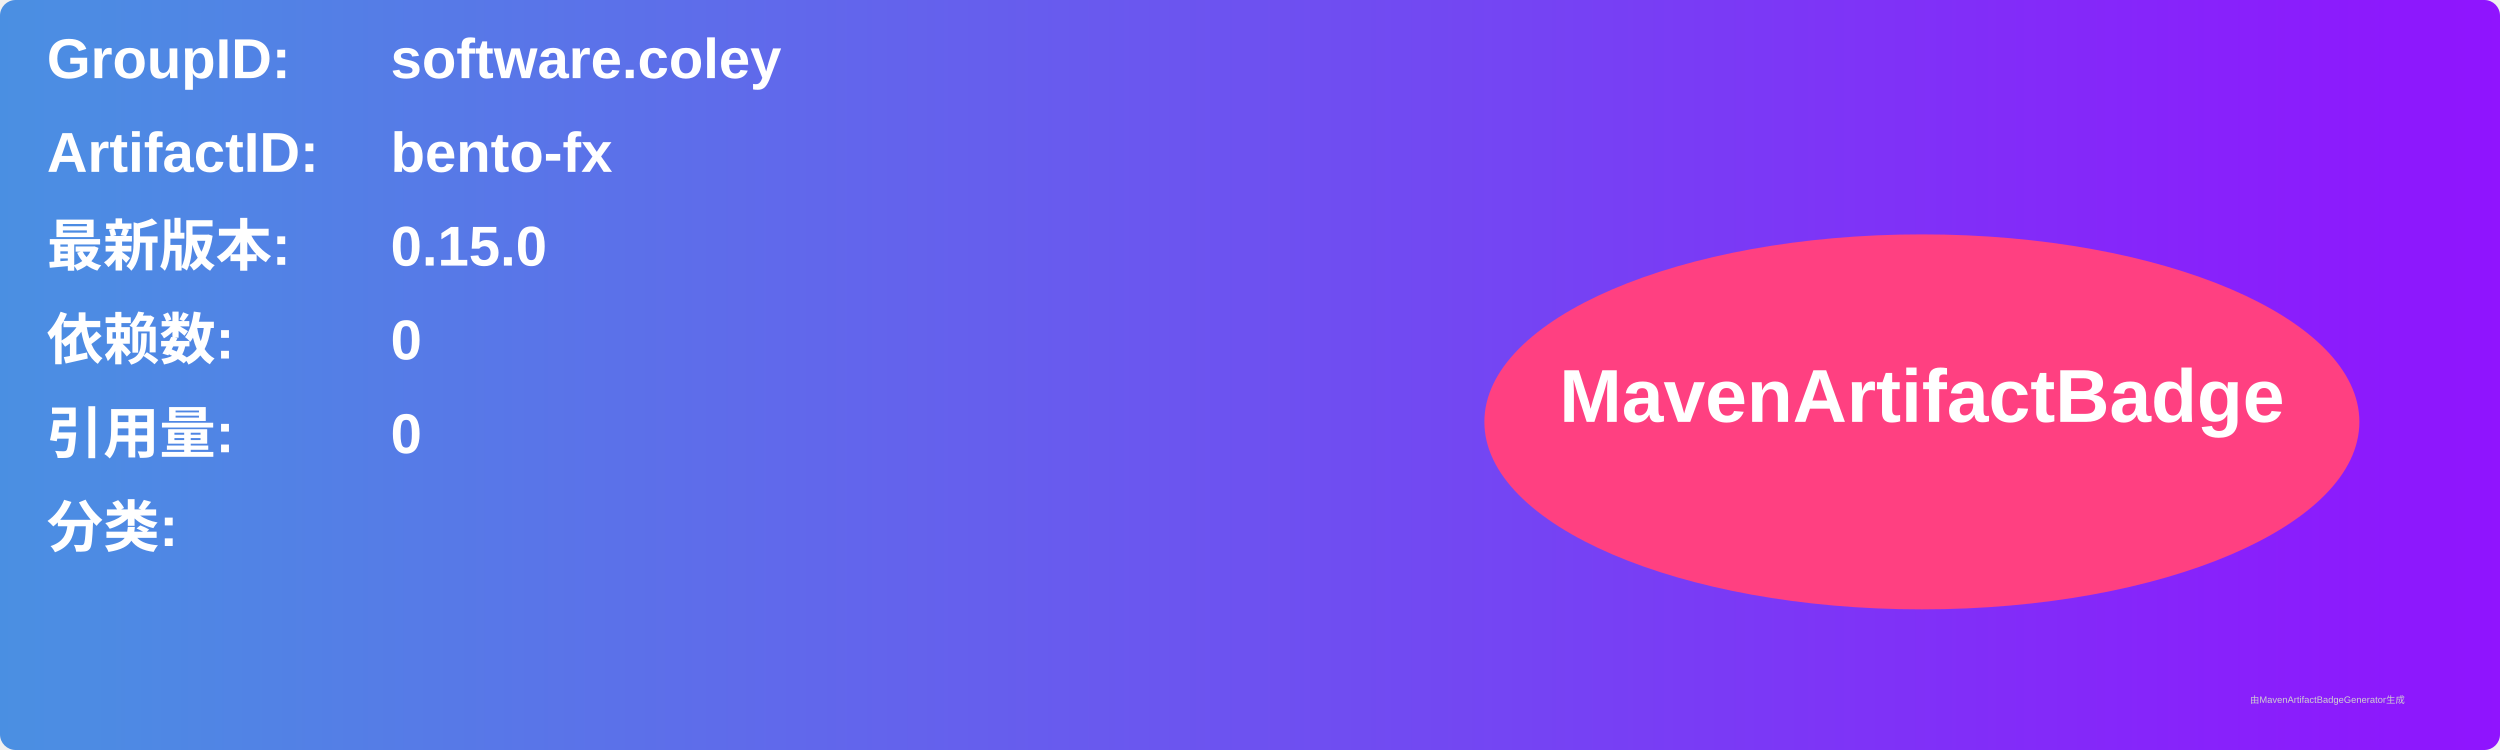
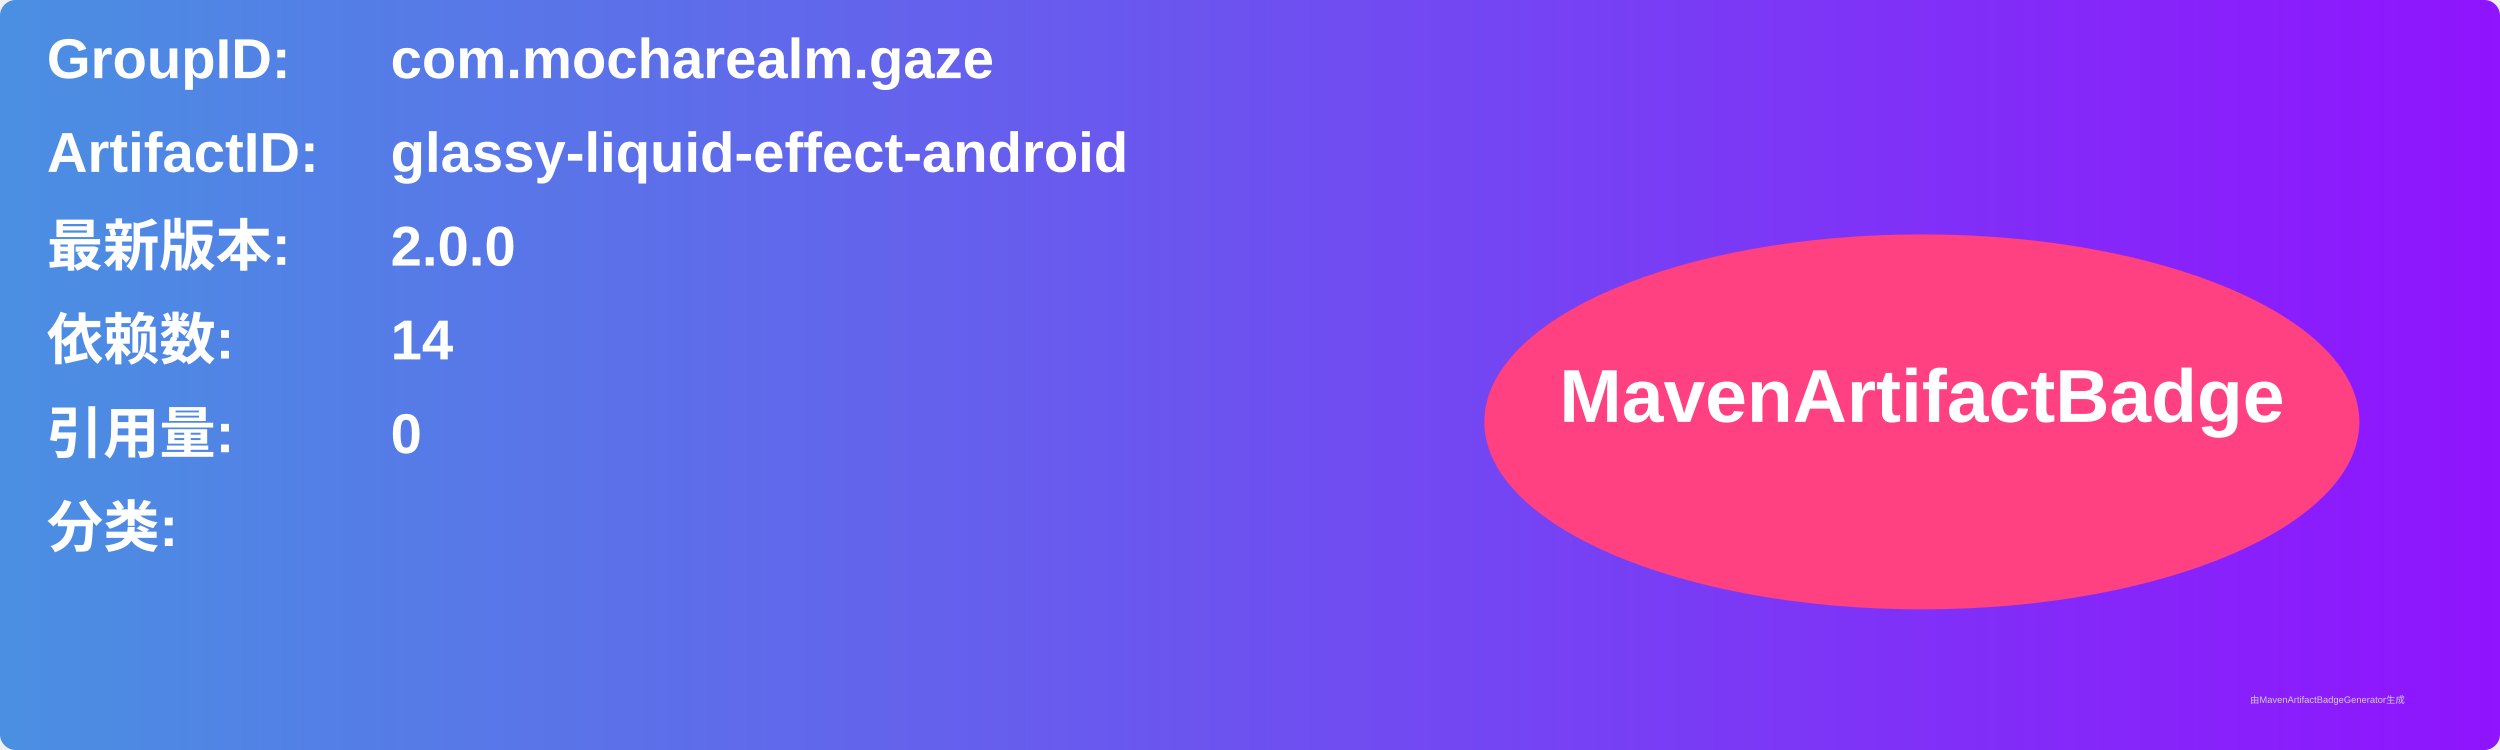
<svg xmlns="http://www.w3.org/2000/svg" width="800" height="240" viewBox="0 0 800 240">
  <linearGradient id="grad" x1="0%" y1="0%" x2="100%" y2="0%">
    <stop offset="0%" stop-color="#4a90e2" />
    <stop offset="100%" stop-color="#9013fe" />
  </linearGradient>
  <rect width="100%" height="100%" rx="5" ry="5" fill="url(#grad)" />
  <g transform="translate(15, 15)">
    <text x="0" y="10" font-family="Arial" font-size="18" fill="white" font-weight="bold" width="260">GroupID:</text>
-     <text x="110" y="10" font-family="Arial" font-size="18" fill="white" font-weight="bold" width="460">software.coley</text>
+     <text x="110" y="10" font-family="Arial" font-size="18" fill="white" font-weight="bold" width="460">com.mocharealm.gaze</text>
    <text x="0" y="40" font-family="Arial" font-size="18" fill="white" font-weight="bold" width="260">ArtifactID:</text>
-     <text x="110" y="40" font-family="Arial" font-size="18" fill="white" font-weight="bold" width="460">bento-fx</text>
+     <text x="110" y="40" font-family="Arial" font-size="18" fill="white" font-weight="bold" width="460">glassy-liquid-effect-android</text>
    <text x="0" y="70" font-family="Arial" font-size="18" fill="white" font-weight="bold">最新版本:</text>
    <text x="110" y="70" font-family="Arial" font-size="18" fill="white" font-weight="bold">
-       <tspan font-weight="bold">0.15.0</tspan>
+       <tspan font-weight="bold">2.0.0</tspan>
    </text>
    <text x="0" y="100" font-family="Arial" font-size="18" fill="white" font-weight="bold">依赖数: </text>
    <text x="110" y="100" font-family="Arial" font-size="18" fill="white">
-       <tspan font-weight="bold">0</tspan>
+       <tspan font-weight="bold">14</tspan>
    </text>
    <text x="0" y="130" font-family="Arial" font-size="18" fill="white" font-weight="bold">引用量: </text>
    <text x="110" y="130" font-family="Arial" font-size="18" fill="white">
      <tspan font-weight="bold">0</tspan>
    </text>
    <text x="0" y="160" font-family="Arial" font-size="18" fill="white" font-weight="bold">分类:</text>
    <text x="10" y="190" font-family="Arial" font-size="10" fill="white">
      <tspan font-weight="bold" />
    </text>
    <ellipse cx="600" cy="120" rx="140" ry="60" fill="#ff4081" />
    <text x="600" y="120" text-anchor="middle" font-family="Arial" font-size="24" fill="white" font-weight="bold">MavenArtifactBadge</text>
  </g>
  <text x="720" y="225" font-family="Arial" font-size="3" fill="#d0d0d0">由MavenArtifactBadgeGenerator生成</text>
</svg>
